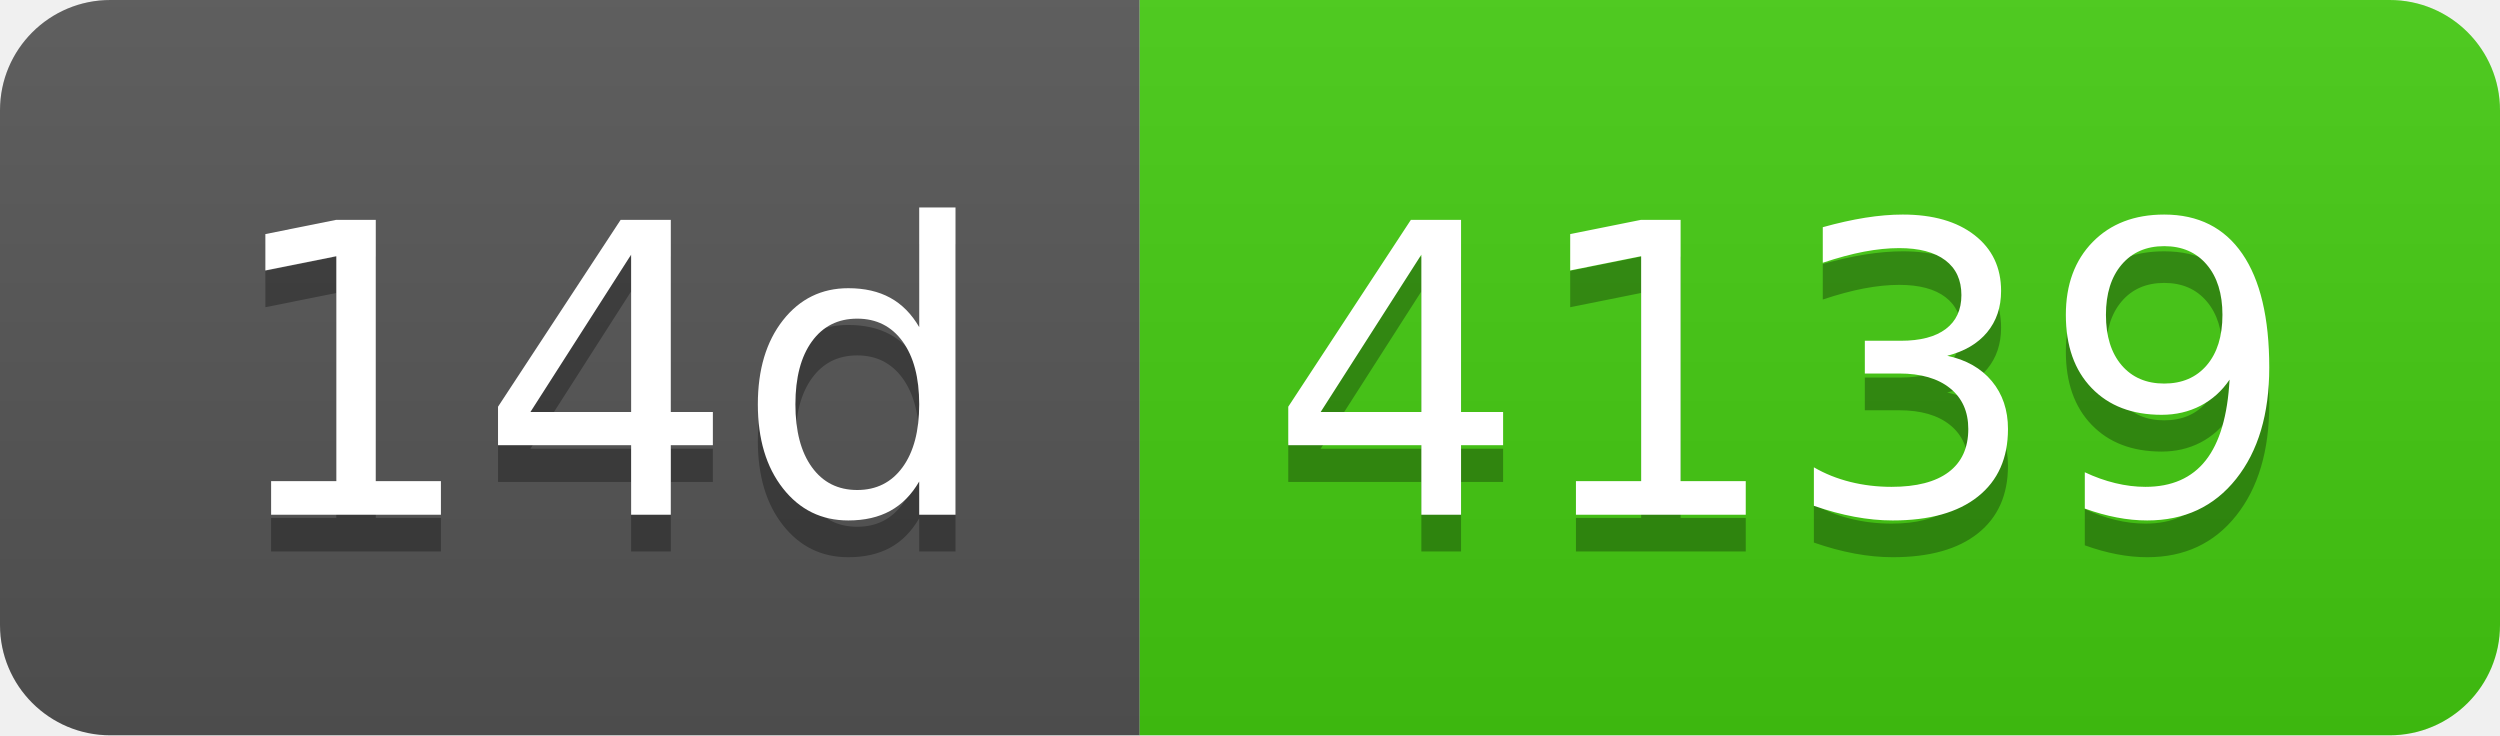
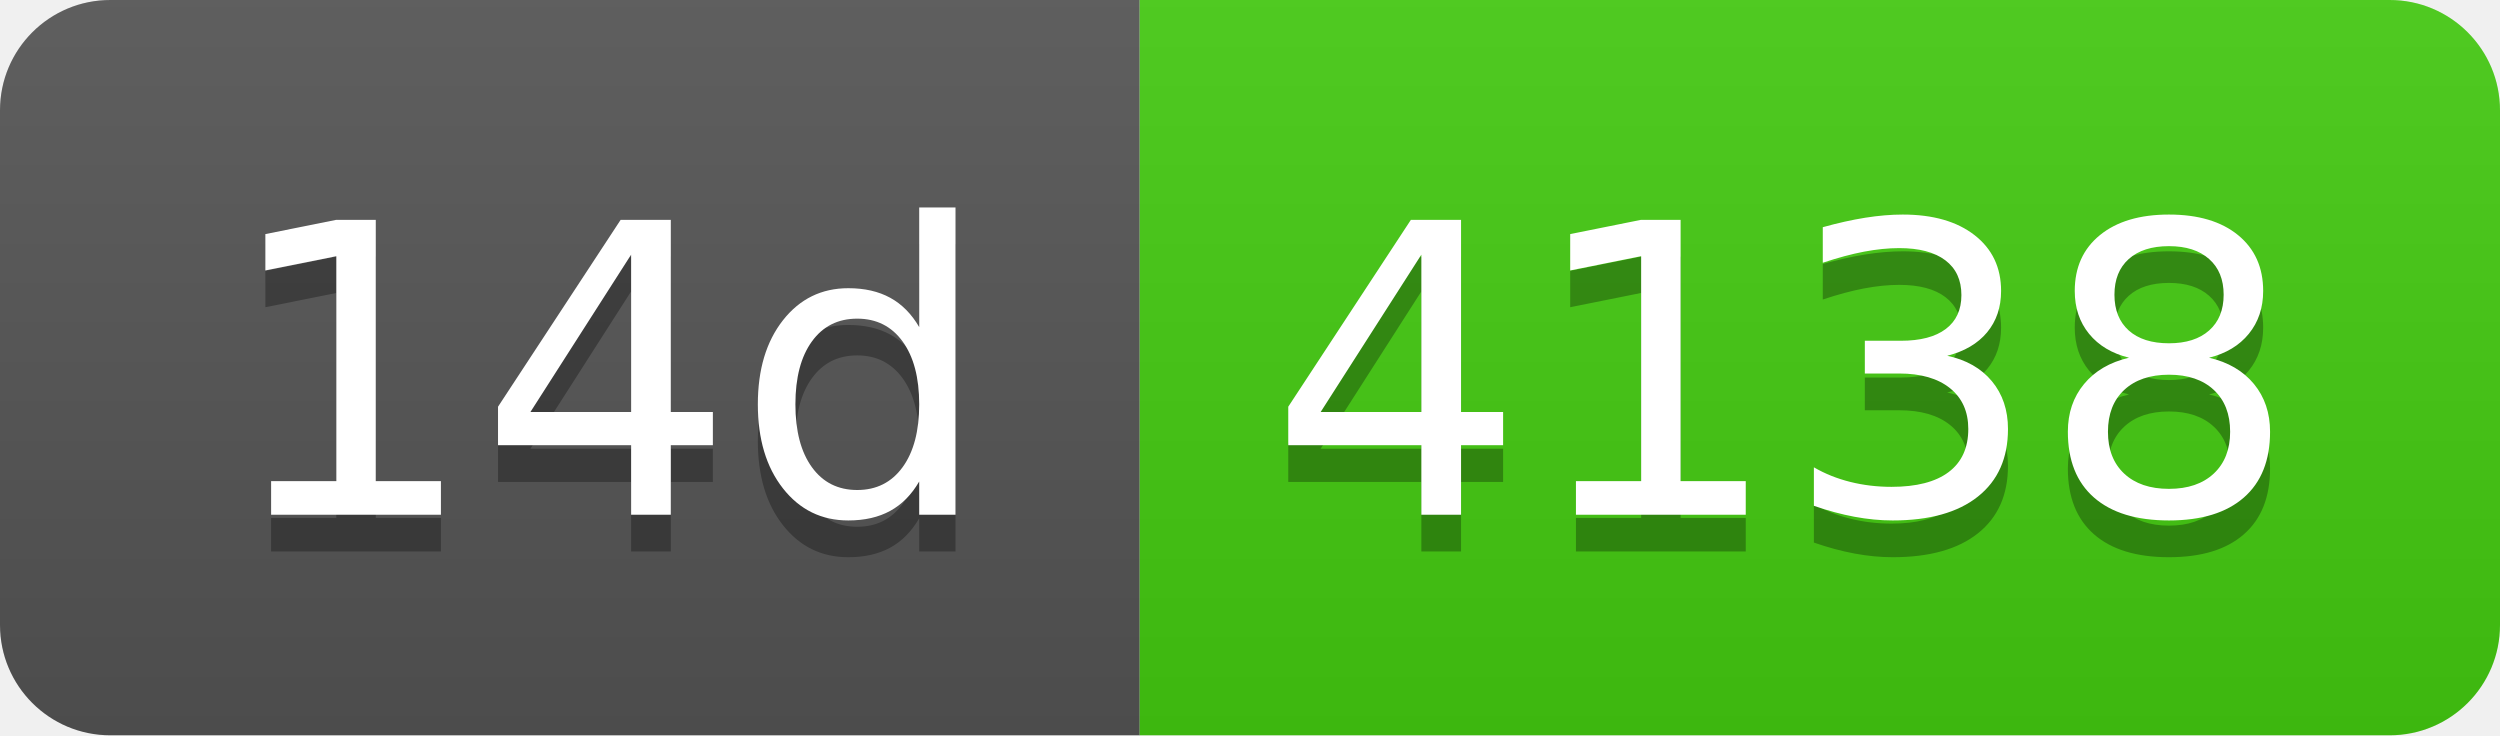
- <svg xmlns="http://www.w3.org/2000/svg" width="68" height="20" role="img" aria-label="14d: 4139">
+ <svg xmlns="http://www.w3.org/2000/svg" width="68" height="20" role="img" aria-label="14d: 4138">
  <linearGradient id="s" x2="0" y2="100%">
    <stop offset="0" stop-color="#bbb" stop-opacity=".1" />
    <stop offset="1" stop-opacity=".1" />
  </linearGradient>
  <clipPath id="r">
    <rect width="68" height="20" rx="3" fill="#fff" />
  </clipPath>
  <g clip-path="url(#r)">
    <rect width="31" height="20" fill="#555" />
    <rect x="31" width="37" height="20" fill="#4c1" />
    <rect width="68" height="20" fill="url(#s)" />
  </g>
  <g fill="#fff" text-anchor="middle" font-family="Verdana,Geneva,DejaVu Sans,sans-serif" text-rendering="geometricPrecision" font-size="110">
    <text aria-hidden="true" x="165" y="150" fill="#010101" fill-opacity=".3" transform="scale(.1)" textLength="210">14d</text>
    <text x="165" y="140" transform="scale(.1)" fill="#fff" textLength="210">14d</text>
-     <text aria-hidden="true" x="485" y="150" fill="#010101" fill-opacity=".3" transform="scale(.1)" textLength="270">4139</text>
-     <text x="485" y="140" transform="scale(.1)" fill="#fff" textLength="270">4139</text>
+     <text aria-hidden="true" x="485" y="150" fill="#010101" fill-opacity=".3" transform="scale(.1)" textLength="270">4138</text>
+     <text x="485" y="140" transform="scale(.1)" fill="#fff" textLength="270">4138</text>
  </g>
</svg>
